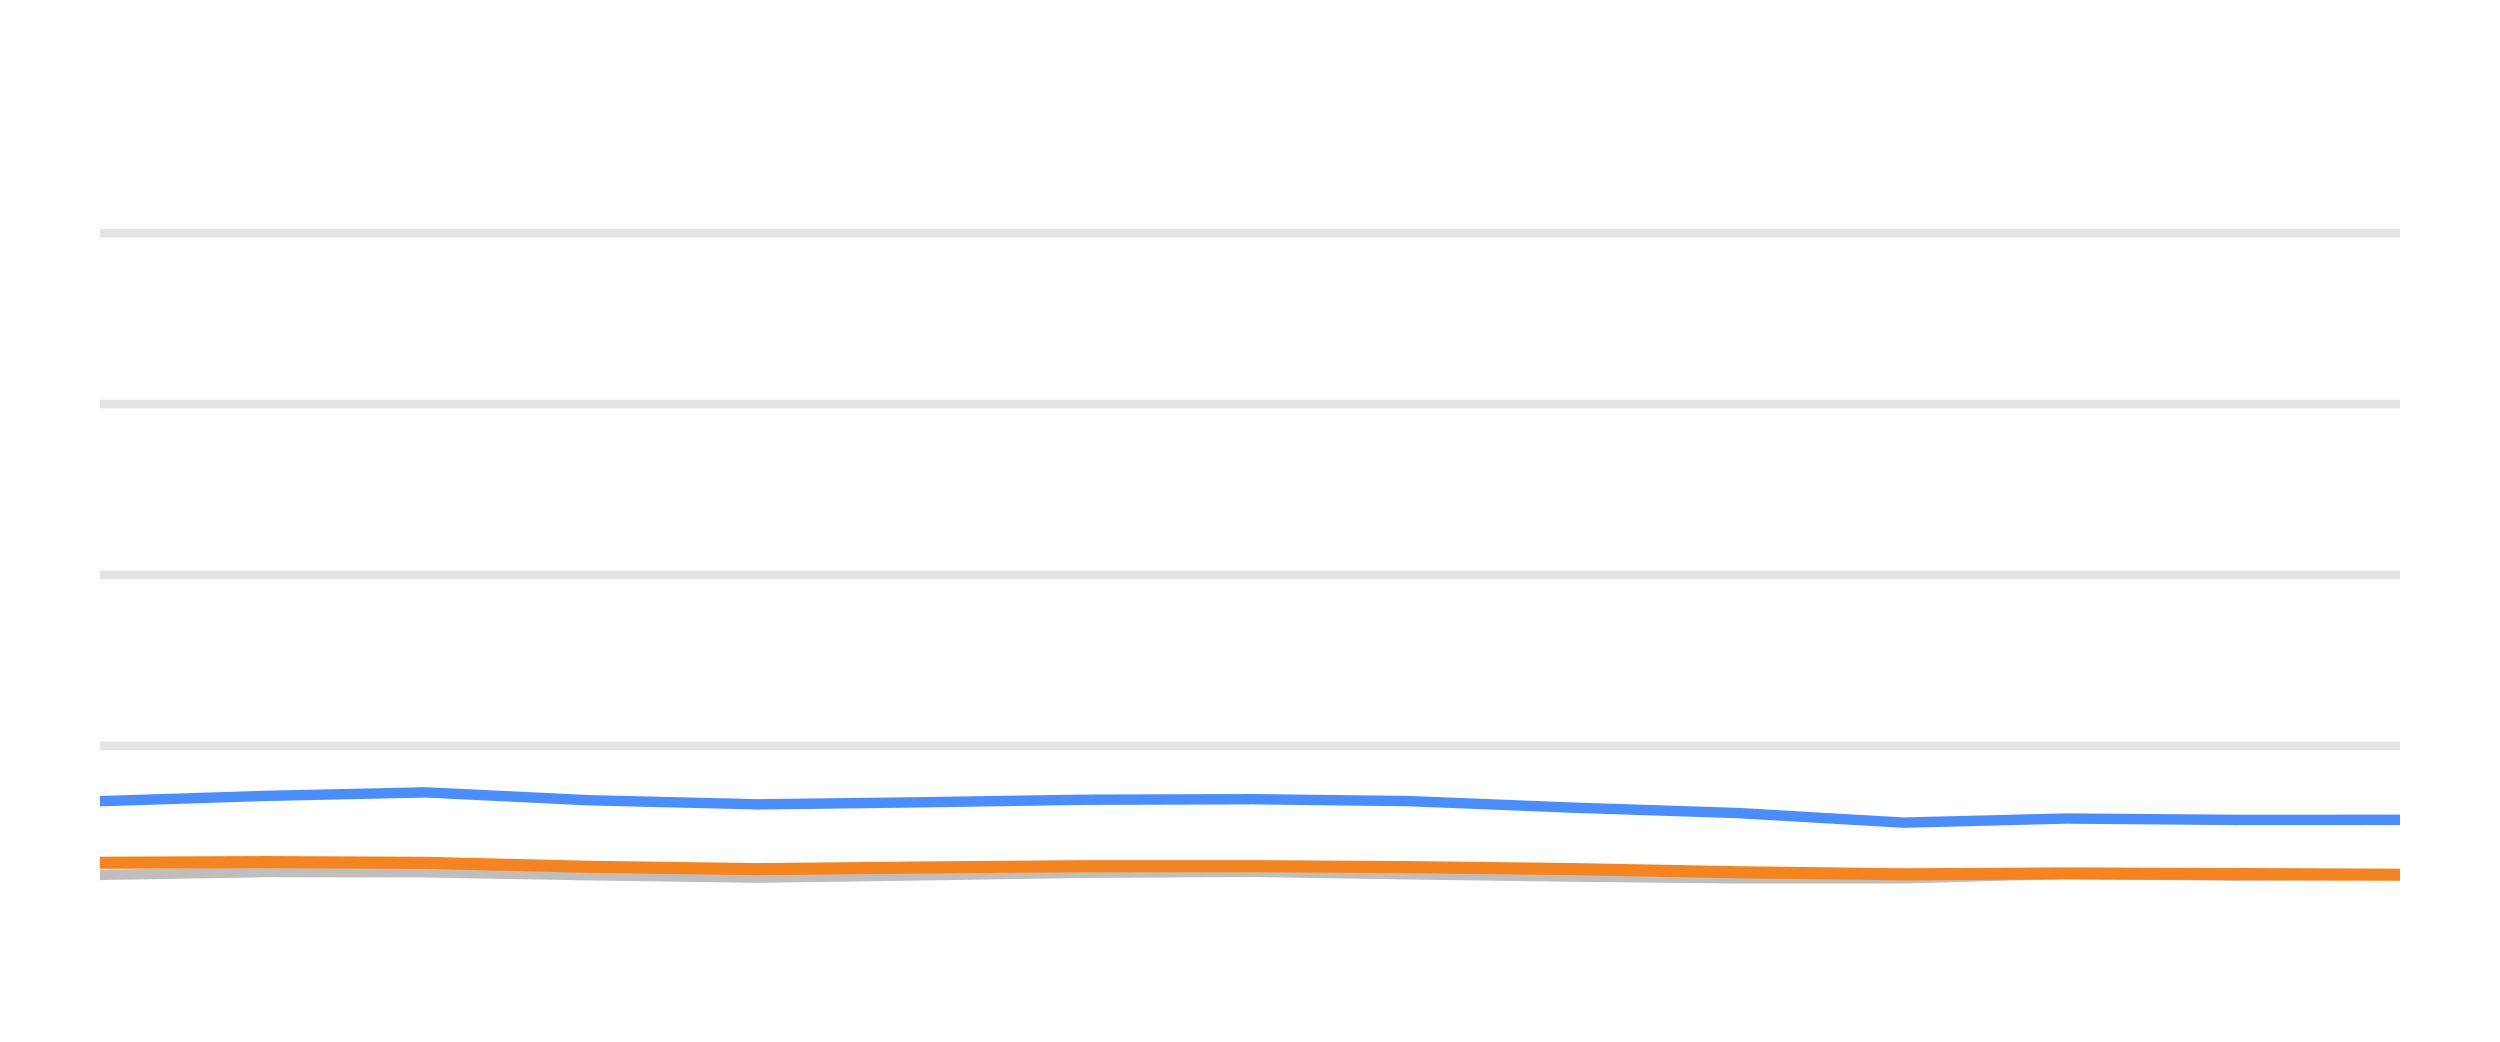
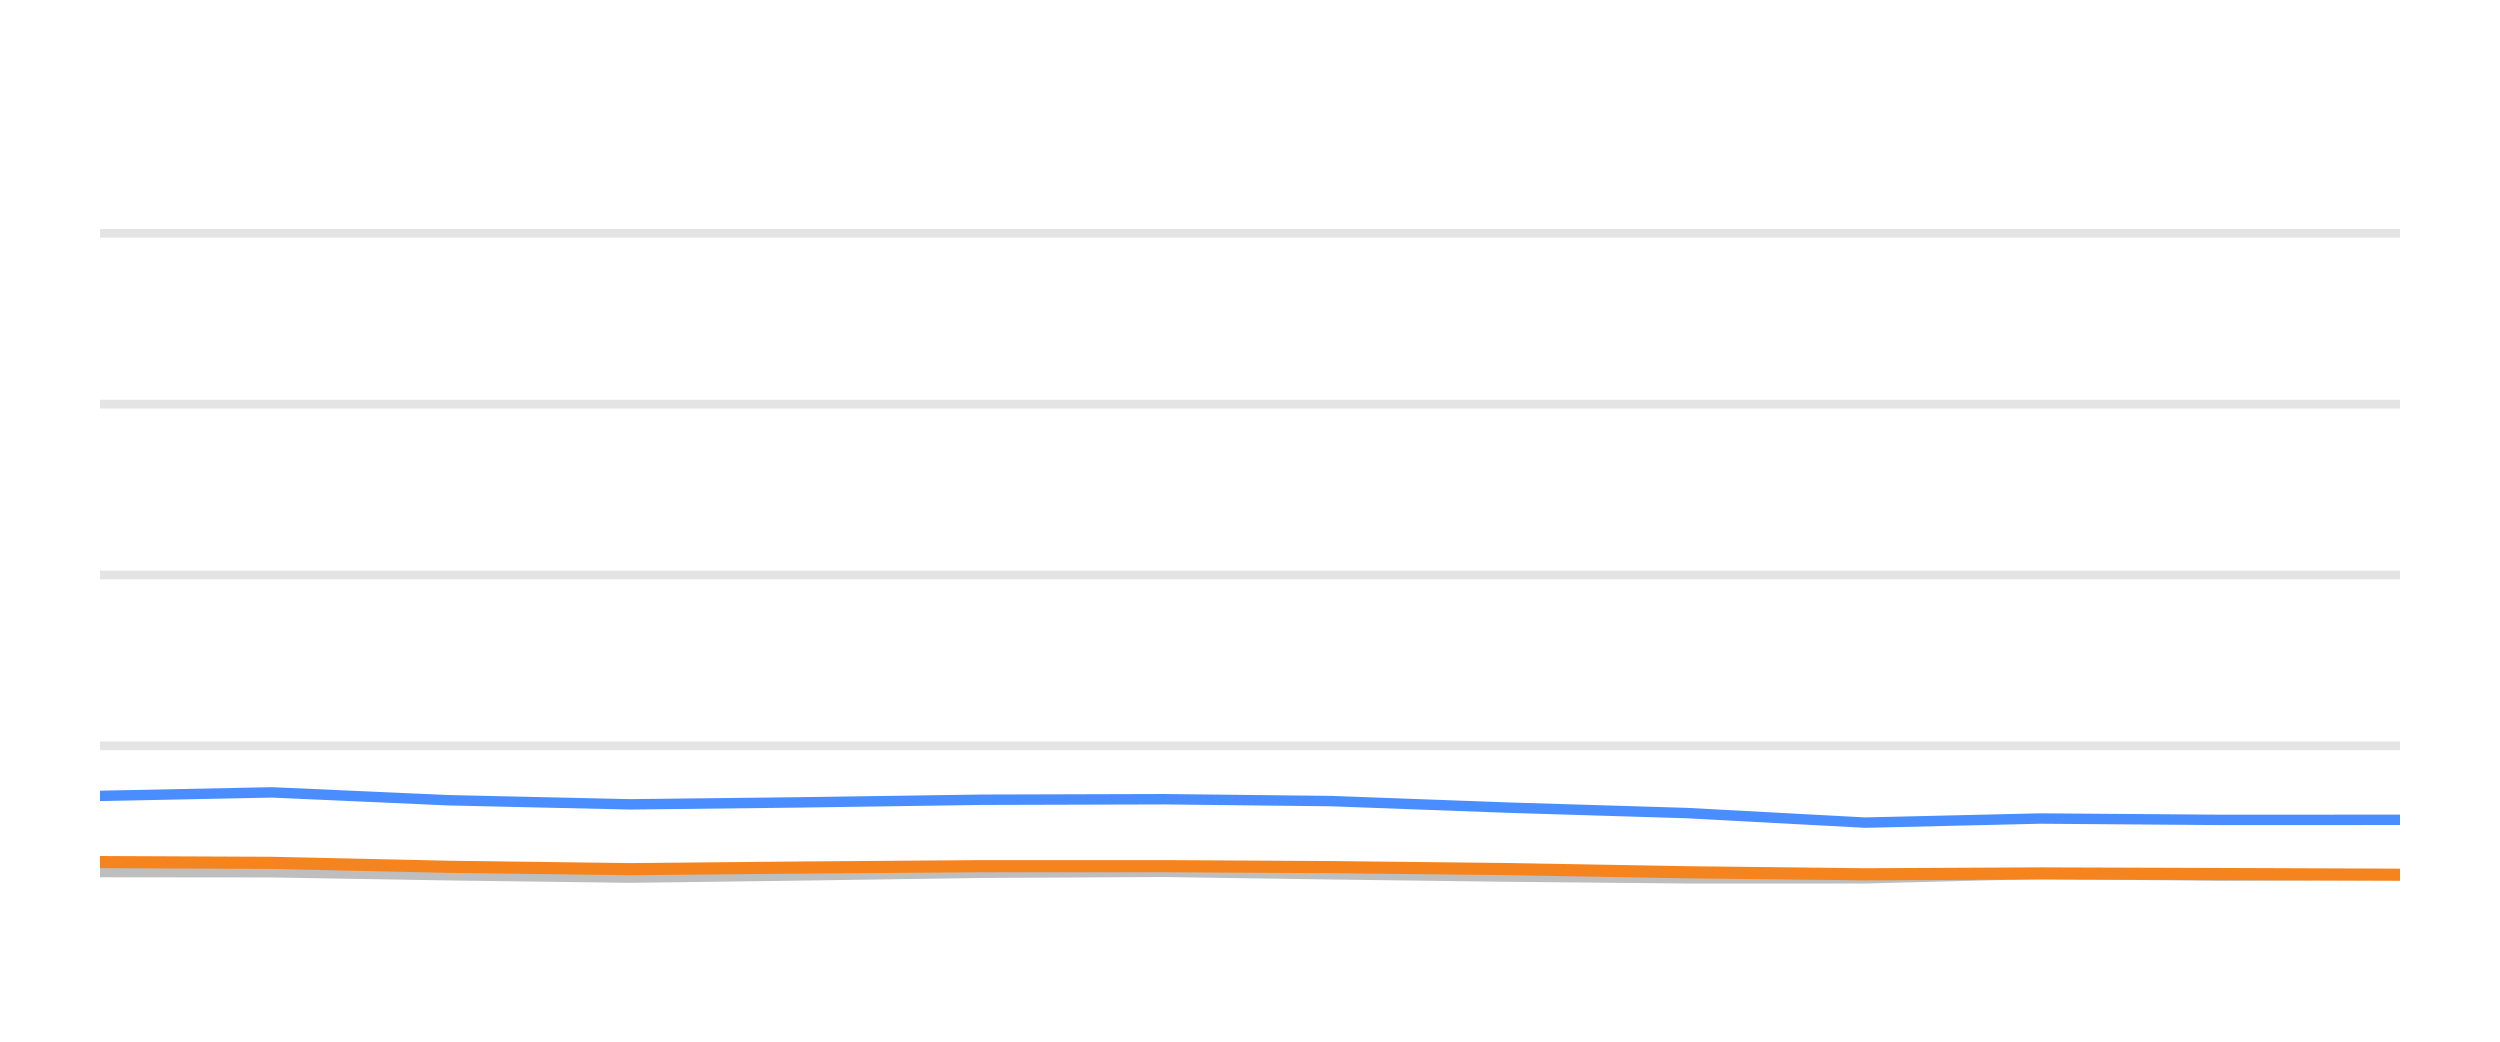
<svg xmlns="http://www.w3.org/2000/svg" width="144pt" height="60pt" viewBox="0 0 144 60" version="1.1">
  <defs>
    <style type="text/css">*{stroke-linejoin: round; stroke-linecap: butt}</style>
  </defs>
  <g id="figure_1">
    <g id="patch_1">
      <path d="M 0 60  L 144 60  L 144 0  L 0 0  L 0 60  z " style="fill: none; opacity: 0" />
    </g>
    <g id="axes_1">
      <g id="patch_2">
        <path d="M 5.76 52.8  L 138.24 52.8  L 138.24 3.6  L 5.76 3.6  L 5.76 52.8  z " style="fill: none" />
      </g>
      <g id="matplotlib.axis_1" />
      <g id="matplotlib.axis_2" />
      <g id="line2d_1">
-         <path d="M 5.76 42.96  L 138.24 42.96  " clip-path="url(#p5842ecddc2)" style="fill: none; stroke: #b2b2b2; stroke-opacity: 0.35; stroke-width: 0.5; stroke-linecap: square" />
+         <path d="M 5.76 42.96  L 138.24 42.96  " clip-path="url(#pc82fc9f54f)" style="fill: none; stroke: #b2b2b2; stroke-opacity: 0.35; stroke-width: 0.5; stroke-linecap: square" />
      </g>
      <g id="line2d_2">
-         <path d="M 5.76 33.12  L 138.24 33.12  " clip-path="url(#p5842ecddc2)" style="fill: none; stroke: #b2b2b2; stroke-opacity: 0.35; stroke-width: 0.5; stroke-linecap: square" />
+         <path d="M 5.76 33.12  L 138.24 33.12  " clip-path="url(#pc82fc9f54f)" style="fill: none; stroke: #b2b2b2; stroke-opacity: 0.35; stroke-width: 0.5; stroke-linecap: square" />
      </g>
      <g id="line2d_3">
-         <path d="M 5.76 23.28  L 138.24 23.28  " clip-path="url(#p5842ecddc2)" style="fill: none; stroke: #b2b2b2; stroke-opacity: 0.35; stroke-width: 0.5; stroke-linecap: square" />
+         <path d="M 5.76 23.28  L 138.24 23.28  " clip-path="url(#pc82fc9f54f)" style="fill: none; stroke: #b2b2b2; stroke-opacity: 0.35; stroke-width: 0.5; stroke-linecap: square" />
      </g>
      <g id="line2d_4">
-         <path d="M 5.76 13.44  L 138.24 13.44  " clip-path="url(#p5842ecddc2)" style="fill: none; stroke: #b2b2b2; stroke-opacity: 0.35; stroke-width: 0.5; stroke-linecap: square" />
+         <path d="M 5.76 13.44  L 138.24 13.44  " clip-path="url(#pc82fc9f54f)" style="fill: none; stroke: #b2b2b2; stroke-opacity: 0.35; stroke-width: 0.5; stroke-linecap: square" />
      </g>
      <g id="line2d_5">
-         <path d="M 5.76 50.394  L 15.3 50.232  L 24.485 50.242  L 33.925 50.414  L 43.635 50.552  L 52.742 50.424  L 62.426 50.271  L 72.19 50.217  L 81.109 50.36  L 90.629 50.493  L 100.113 50.591  L 109.648 50.591  L 119.018 50.33  L 128.685 50.438  L 138.24 50.389  " clip-path="url(#p5842ecddc2)" style="fill: none; stroke: #bebebe; stroke-width: 0.6; stroke-linecap: round" />
+         <path d="M 5.76 50.232  L 15.657 50.242  L 25.83 50.414  L 36.294 50.552  L 46.107 50.424  L 56.542 50.271  L 67.064 50.217  L 76.675 50.36  L 86.934 50.493  L 97.154 50.591  L 107.429 50.591  L 117.526 50.33  L 127.944 50.438  L 138.24 50.389  " clip-path="url(#pc82fc9f54f)" style="fill: none; stroke: #bebebe; stroke-width: 0.6; stroke-linecap: round" />
      </g>
      <g id="line2d_6">
-         <path d="M 5.76 46.148  L 15.3 45.843  L 24.485 45.641  L 33.925 46.094  L 43.635 46.33  L 52.742 46.217  L 62.426 46.065  L 72.19 46.035  L 81.109 46.143  L 90.629 46.522  L 100.113 46.832  L 109.648 47.383  L 119.018 47.147  L 128.685 47.226  L 138.24 47.221  " clip-path="url(#p5842ecddc2)" style="fill: none; stroke: #4a8dff; stroke-width: 0.6; stroke-linecap: round" />
+         <path d="M 5.76 45.843  L 15.657 45.641  L 25.83 46.094  L 36.294 46.33  L 46.107 46.217  L 56.542 46.065  L 67.064 46.035  L 76.675 46.143  L 86.934 46.522  L 97.154 46.832  L 107.429 47.383  L 117.526 47.147  L 127.944 47.226  L 138.24 47.221  " clip-path="url(#pc82fc9f54f)" style="fill: none; stroke: #4a8dff; stroke-width: 0.6; stroke-linecap: round" />
      </g>
      <g id="line2d_7">
-         <path d="M 5.76 49.695  L 15.3 49.656  L 24.485 49.7  L 33.925 49.927  L 43.635 50.064  L 52.742 49.971  L 62.426 49.892  L 72.19 49.892  L 81.109 49.946  L 90.629 50.06  L 100.113 50.242  L 109.648 50.36  L 119.018 50.31  L 128.685 50.345  L 138.24 50.384  " clip-path="url(#p5842ecddc2)" style="fill: none; stroke: #f5841e; stroke-width: 0.7; stroke-linecap: round" />
+         <path d="M 5.76 49.656  L 15.657 49.7  L 25.83 49.927  L 36.294 50.064  L 46.107 49.971  L 56.542 49.892  L 67.064 49.892  L 76.675 49.946  L 86.934 50.06  L 97.154 50.242  L 107.429 50.36  L 117.526 50.31  L 127.944 50.345  L 138.24 50.384  " clip-path="url(#pc82fc9f54f)" style="fill: none; stroke: #f5841e; stroke-width: 0.7; stroke-linecap: round" />
      </g>
    </g>
  </g>
  <defs>
-     <clipPath id="p5842ecddc2">
+     <clipPath id="pc82fc9f54f">
      <rect x="5.76" y="3.6" width="132.48" height="49.2" />
    </clipPath>
  </defs>
</svg>
